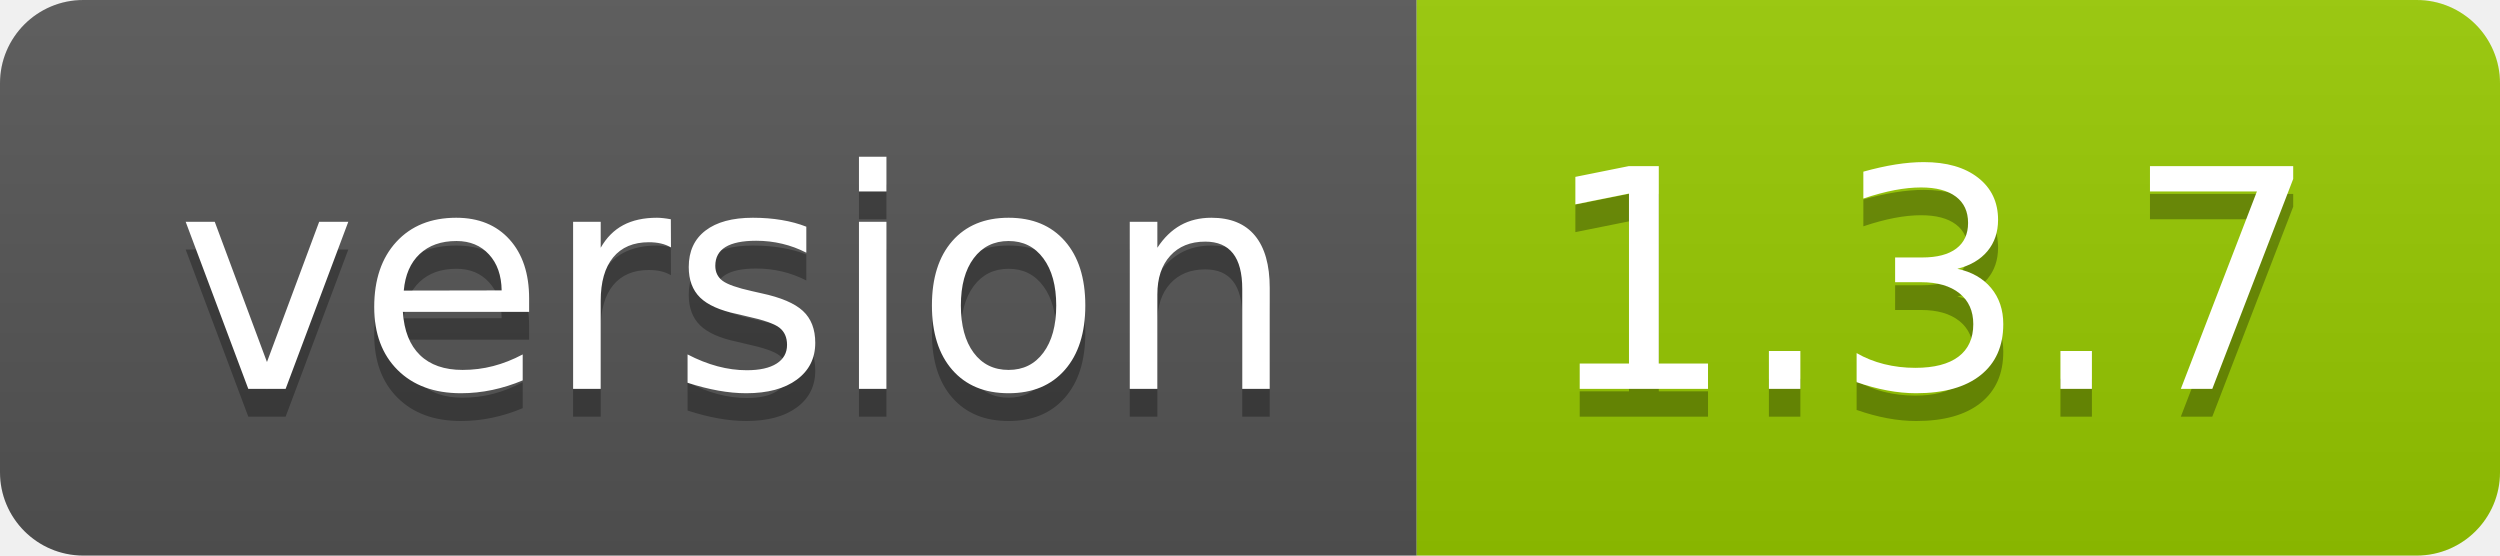
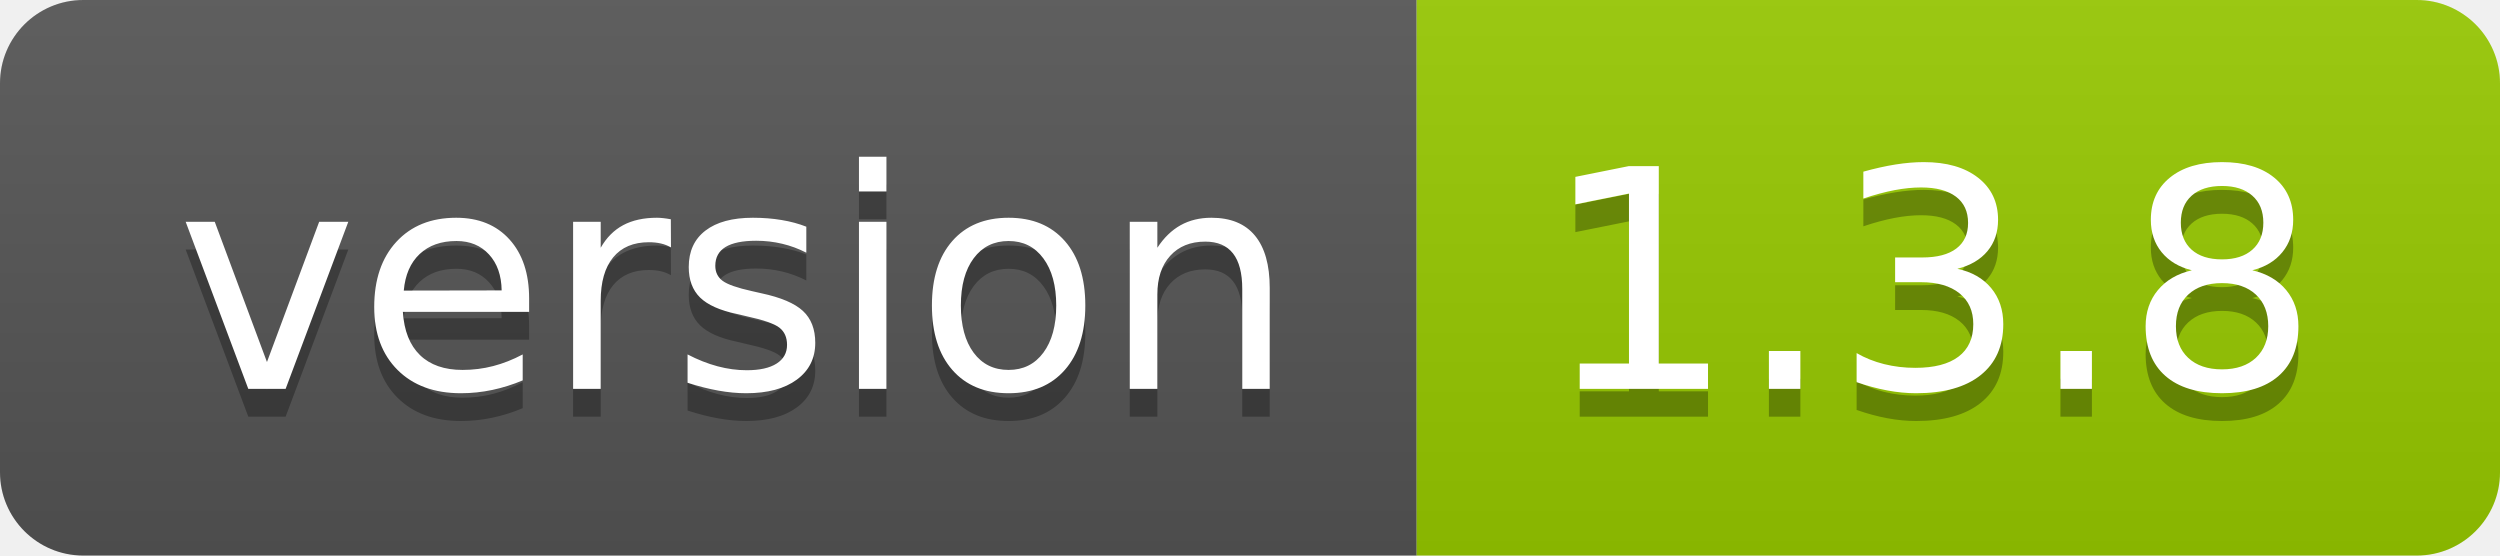
- <svg xmlns="http://www.w3.org/2000/svg" width="90" height="20" role="img" aria-label="version: 1.3.7">
+ <svg xmlns="http://www.w3.org/2000/svg" width="90" height="20" role="img" aria-label="version: 1.3.8">
  <linearGradient id="s" x2="0" y2="100%">
    <stop offset="0" stop-color="#bbb" stop-opacity=".1" />
    <stop offset="1" stop-opacity=".1" />
  </linearGradient>
  <clipPath id="r">
    <rect width="90" height="20" rx="3" fill="#fff" />
  </clipPath>
  <g clip-path="url(#r)">
    <rect width="51" height="20" fill="#555" />
    <rect x="51" width="39" height="20" fill="#97ca00" />
    <rect width="90" height="20" fill="url(#s)" />
  </g>
  <g fill="#fff" text-anchor="middle" font-family="Verdana,Geneva,DejaVu Sans,sans-serif" text-rendering="geometricPrecision" font-size="110">
    <text aria-hidden="true" x="265" y="150" fill="#010101" fill-opacity=".3" transform="scale(.1)" textLength="410">version</text>
    <text x="265" y="140" transform="scale(.1)" fill="#fff" textLength="410">version</text>
-     <text aria-hidden="true" x="695" y="150" fill="#010101" fill-opacity=".3" transform="scale(.1)" textLength="290">1.3.7</text>
-     <text x="695" y="140" transform="scale(.1)" fill="#fff" textLength="290">1.3.7</text>
+     <text aria-hidden="true" x="695" y="150" fill="#010101" fill-opacity=".3" transform="scale(.1)" textLength="290">1.3.8</text>
+     <text x="695" y="140" transform="scale(.1)" fill="#fff" textLength="290">1.3.8</text>
  </g>
</svg>
